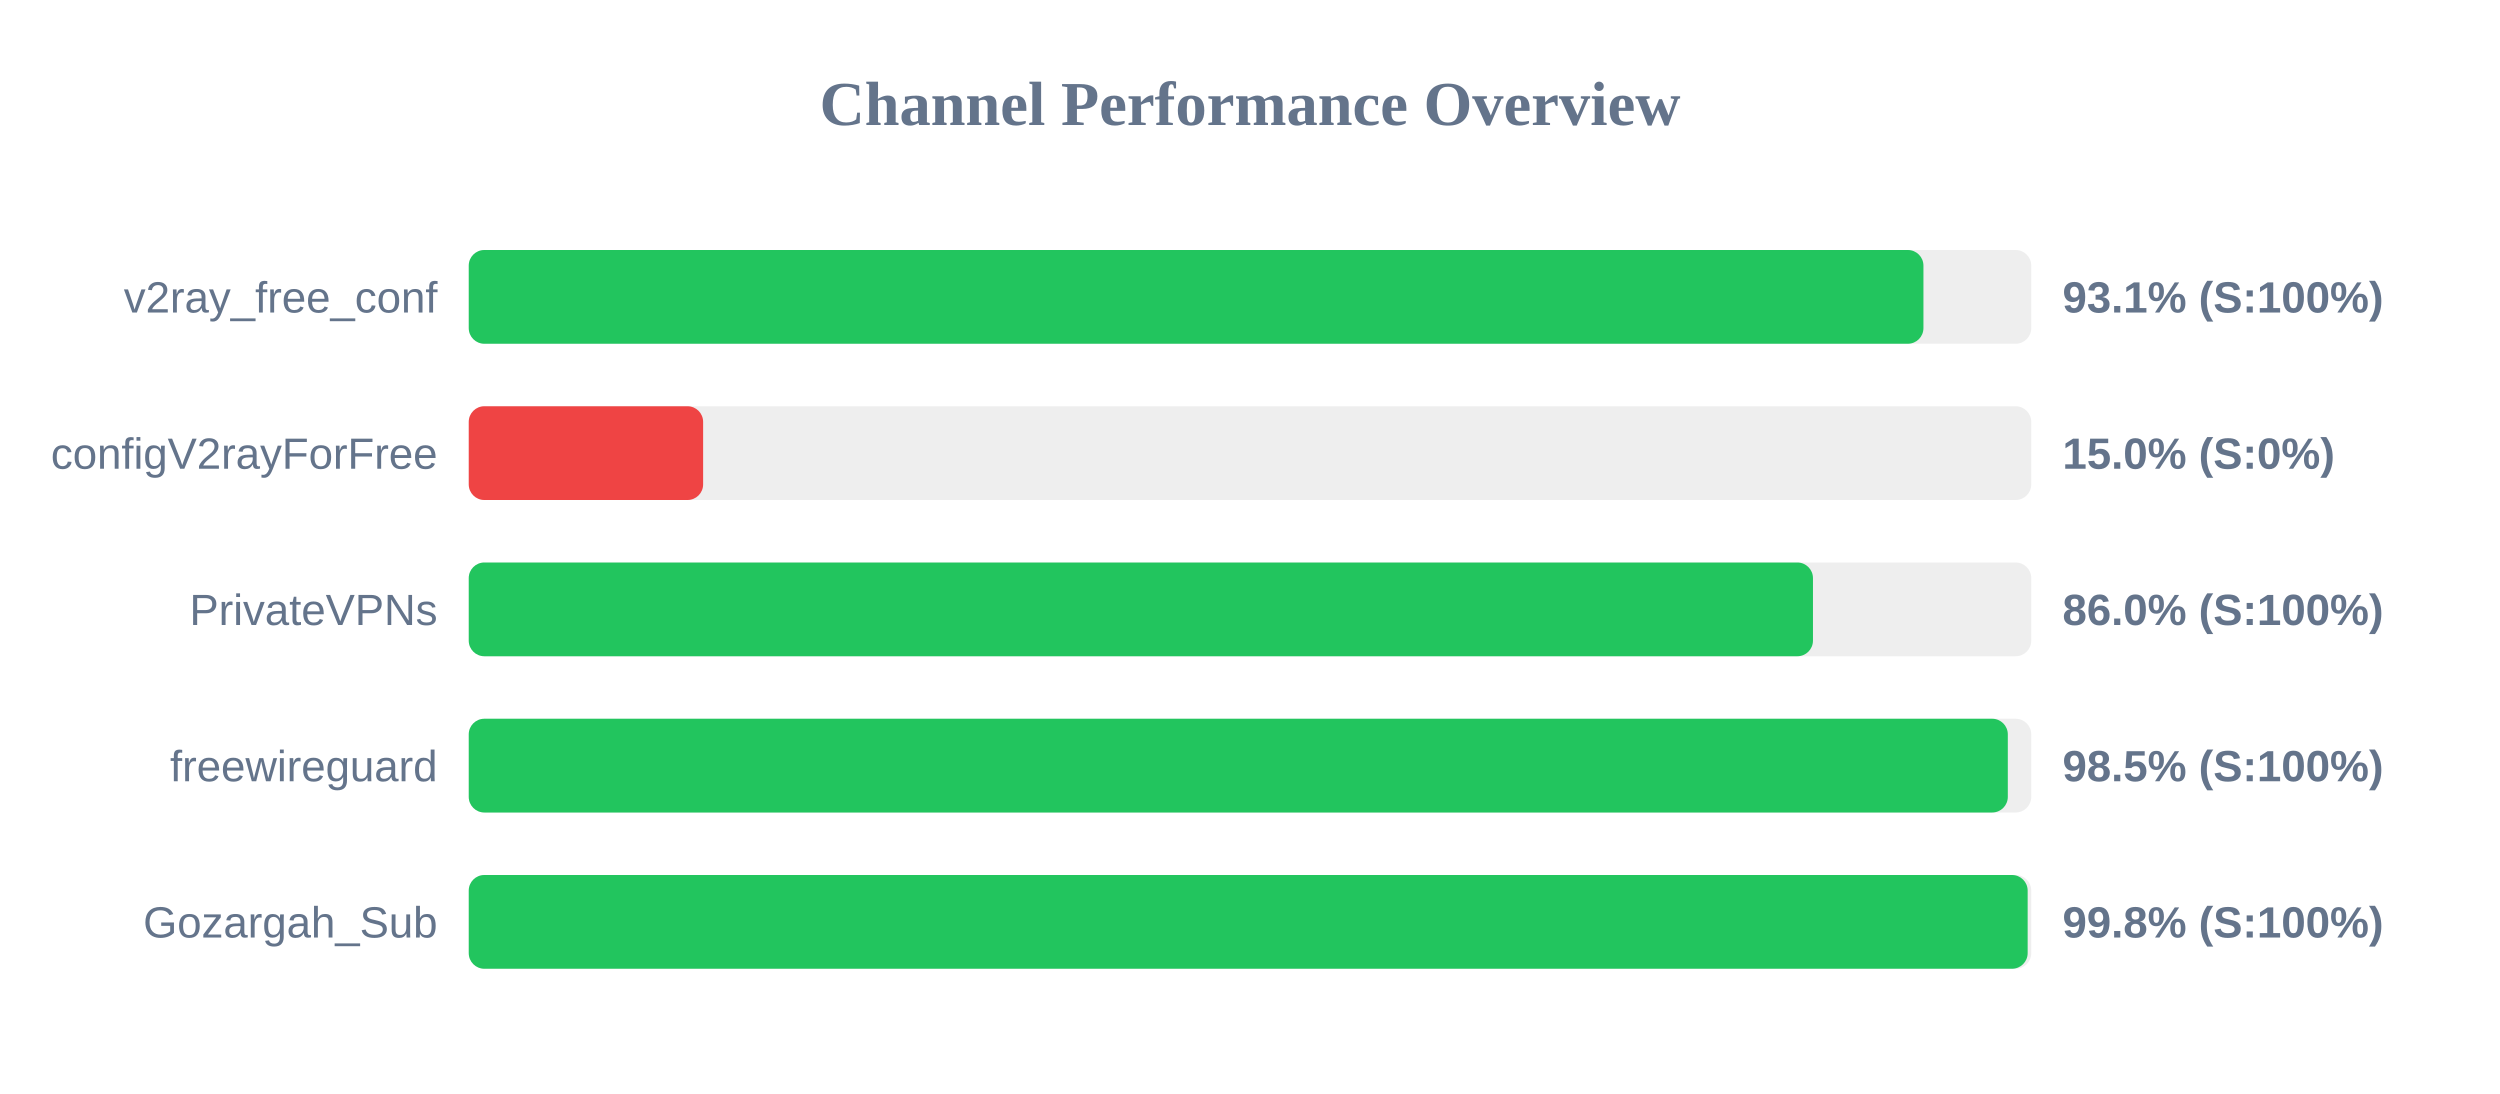
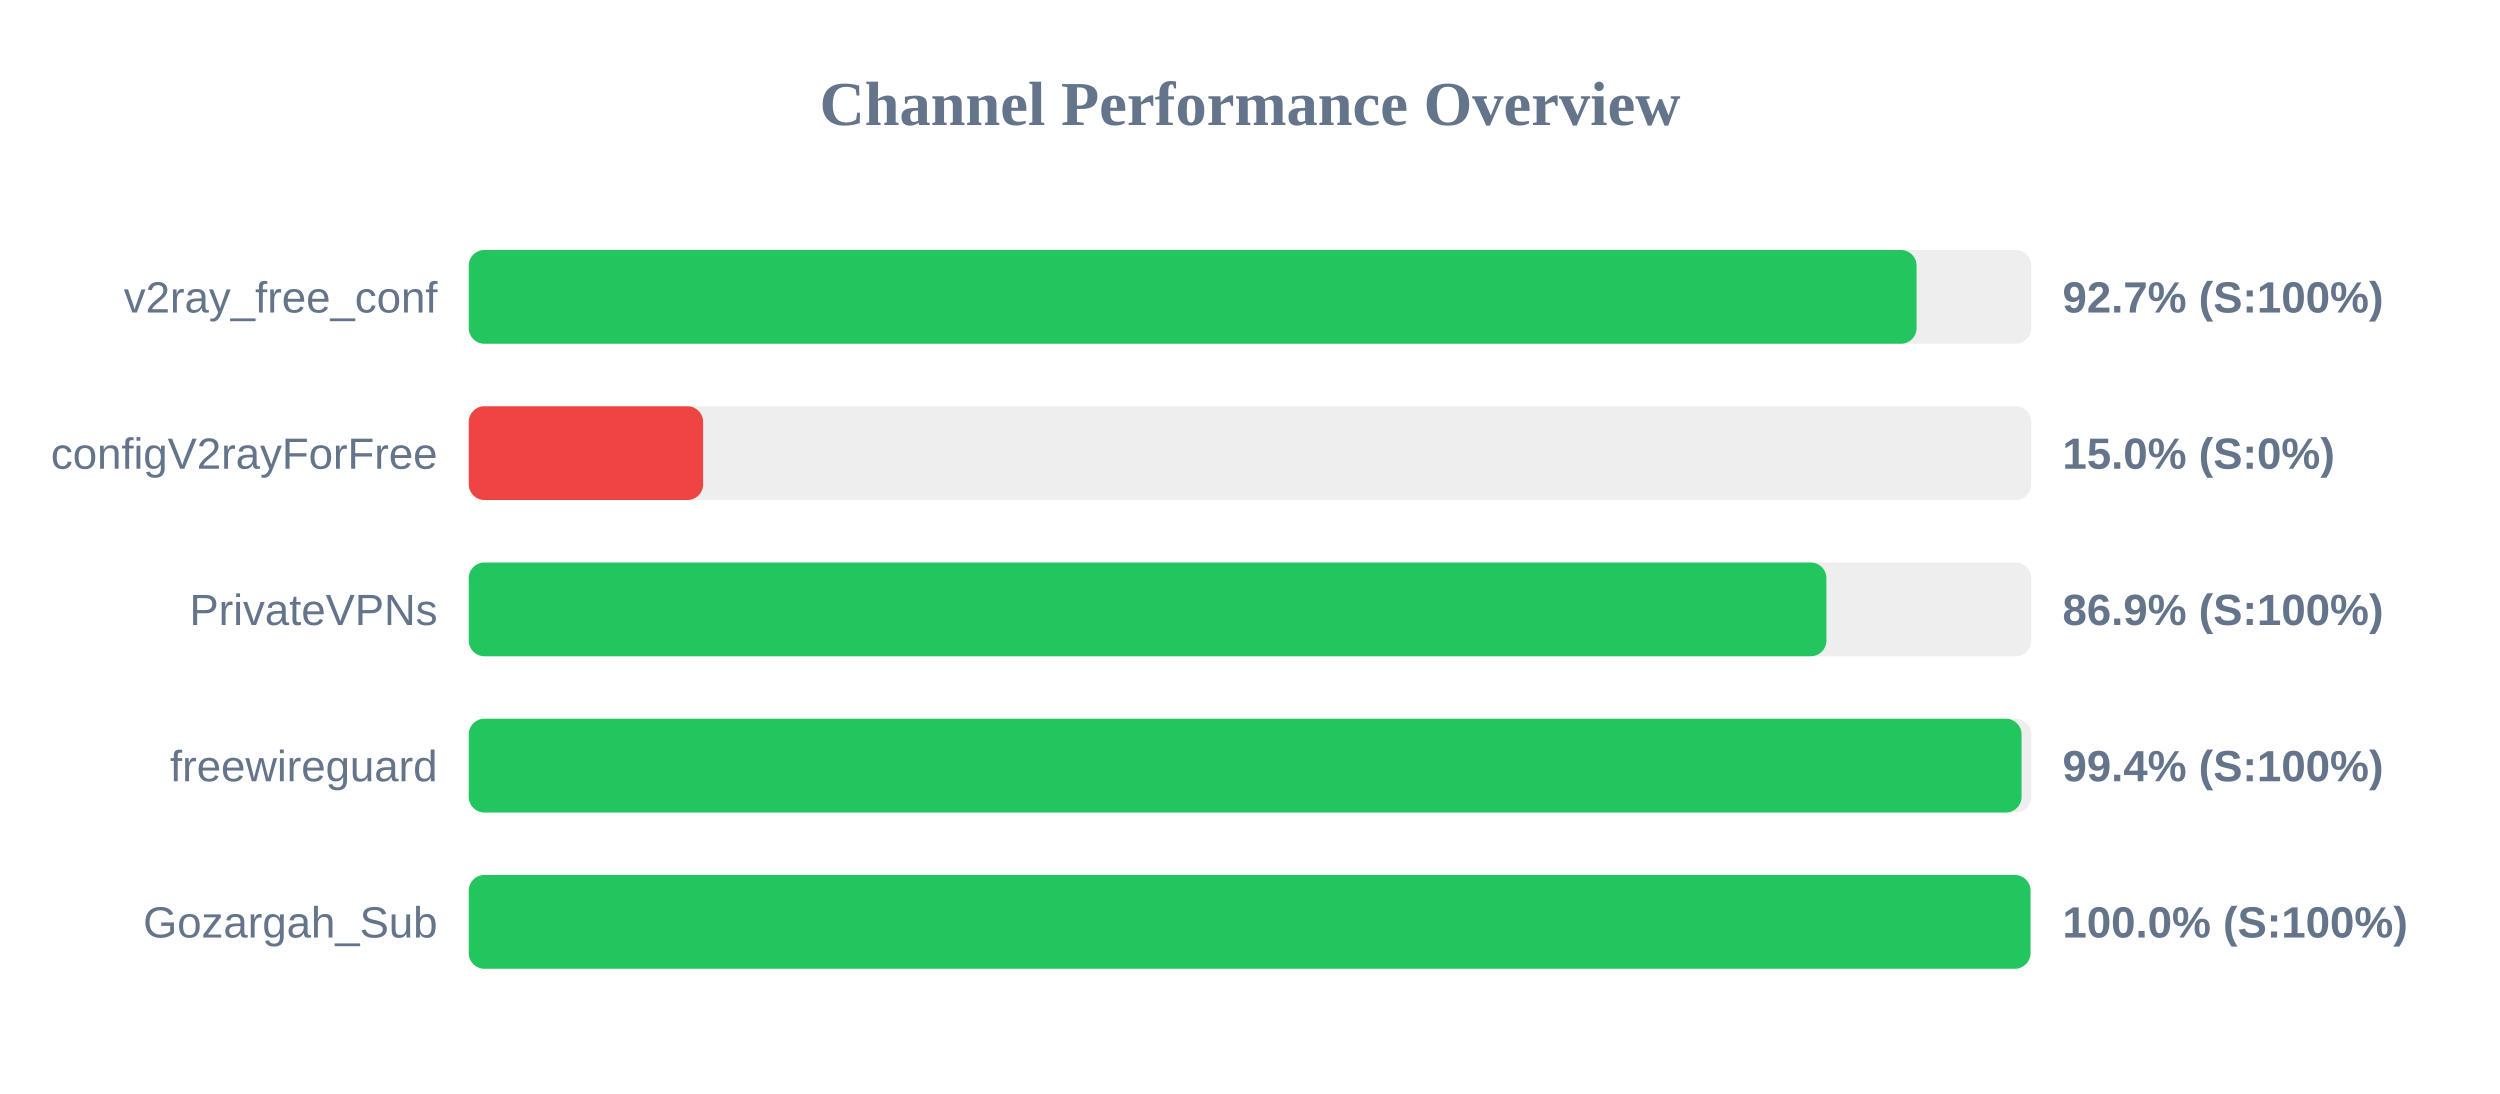
<svg xmlns="http://www.w3.org/2000/svg" width="800" height="350" version="1.1">
  <style>
        .row { font: 14px Arial; fill: #64748b; }
        .score { font: bold 14px Arial; fill: #64748b; }
    </style>
  <text x="400" y="40" text-anchor="middle" font-size="20px" font-weight="bold" fill="#64748b">Channel Performance Overview</text>
  <rect x="150" y="80" width="500" height="30" fill="#eee" rx="5" />
-   <rect x="150" y="80" width="465.5" height="30" fill="#22c55e" rx="5" />
+   <rect x="150" y="80" width="463.3" height="30" fill="#22c55e" rx="5" />
  <text x="140" y="100" text-anchor="end" class="row">v2ray_free_conf</text>
-   <text x="660" y="100" text-anchor="start" class="score">93.1% (S:100%)</text>
+   <text x="660" y="100" text-anchor="start" class="score">92.7% (S:100%)</text>
  <rect x="150" y="130" width="500" height="30" fill="#eee" rx="5" />
  <rect x="150" y="130" width="75.0" height="30" fill="#ef4444" rx="5" />
  <text x="140" y="150" text-anchor="end" class="row">configV2rayForFree</text>
  <text x="660" y="150" text-anchor="start" class="score">15.0% (S:0%)</text>
  <rect x="150" y="180" width="500" height="30" fill="#eee" rx="5" />
-   <rect x="150" y="180" width="430.15" height="30" fill="#22c55e" rx="5" />
+   <rect x="150" y="180" width="434.45" height="30" fill="#22c55e" rx="5" />
  <text x="140" y="200" text-anchor="end" class="row">PrivateVPNs</text>
-   <text x="660" y="200" text-anchor="start" class="score">86.0% (S:100%)</text>
+   <text x="660" y="200" text-anchor="start" class="score">86.9% (S:100%)</text>
  <rect x="150" y="230" width="500" height="30" fill="#eee" rx="5" />
-   <rect x="150" y="230" width="492.5" height="30" fill="#22c55e" rx="5" />
+   <rect x="150" y="230" width="496.9" height="30" fill="#22c55e" rx="5" />
  <text x="140" y="250" text-anchor="end" class="row">freewireguard</text>
-   <text x="660" y="250" text-anchor="start" class="score">98.5% (S:100%)</text>
+   <text x="660" y="250" text-anchor="start" class="score">99.4% (S:100%)</text>
  <rect x="150" y="280" width="500" height="30" fill="#eee" rx="5" />
-   <rect x="150" y="280" width="498.85" height="30" fill="#22c55e" rx="5" />
+   <rect x="150" y="280" width="499.75" height="30" fill="#22c55e" rx="5" />
  <text x="140" y="300" text-anchor="end" class="row">Gozargah_Sub</text>
-   <text x="660" y="300" text-anchor="start" class="score">99.8% (S:100%)</text>
+   <text x="660" y="300" text-anchor="start" class="score">100.0% (S:100%)</text>
</svg>
